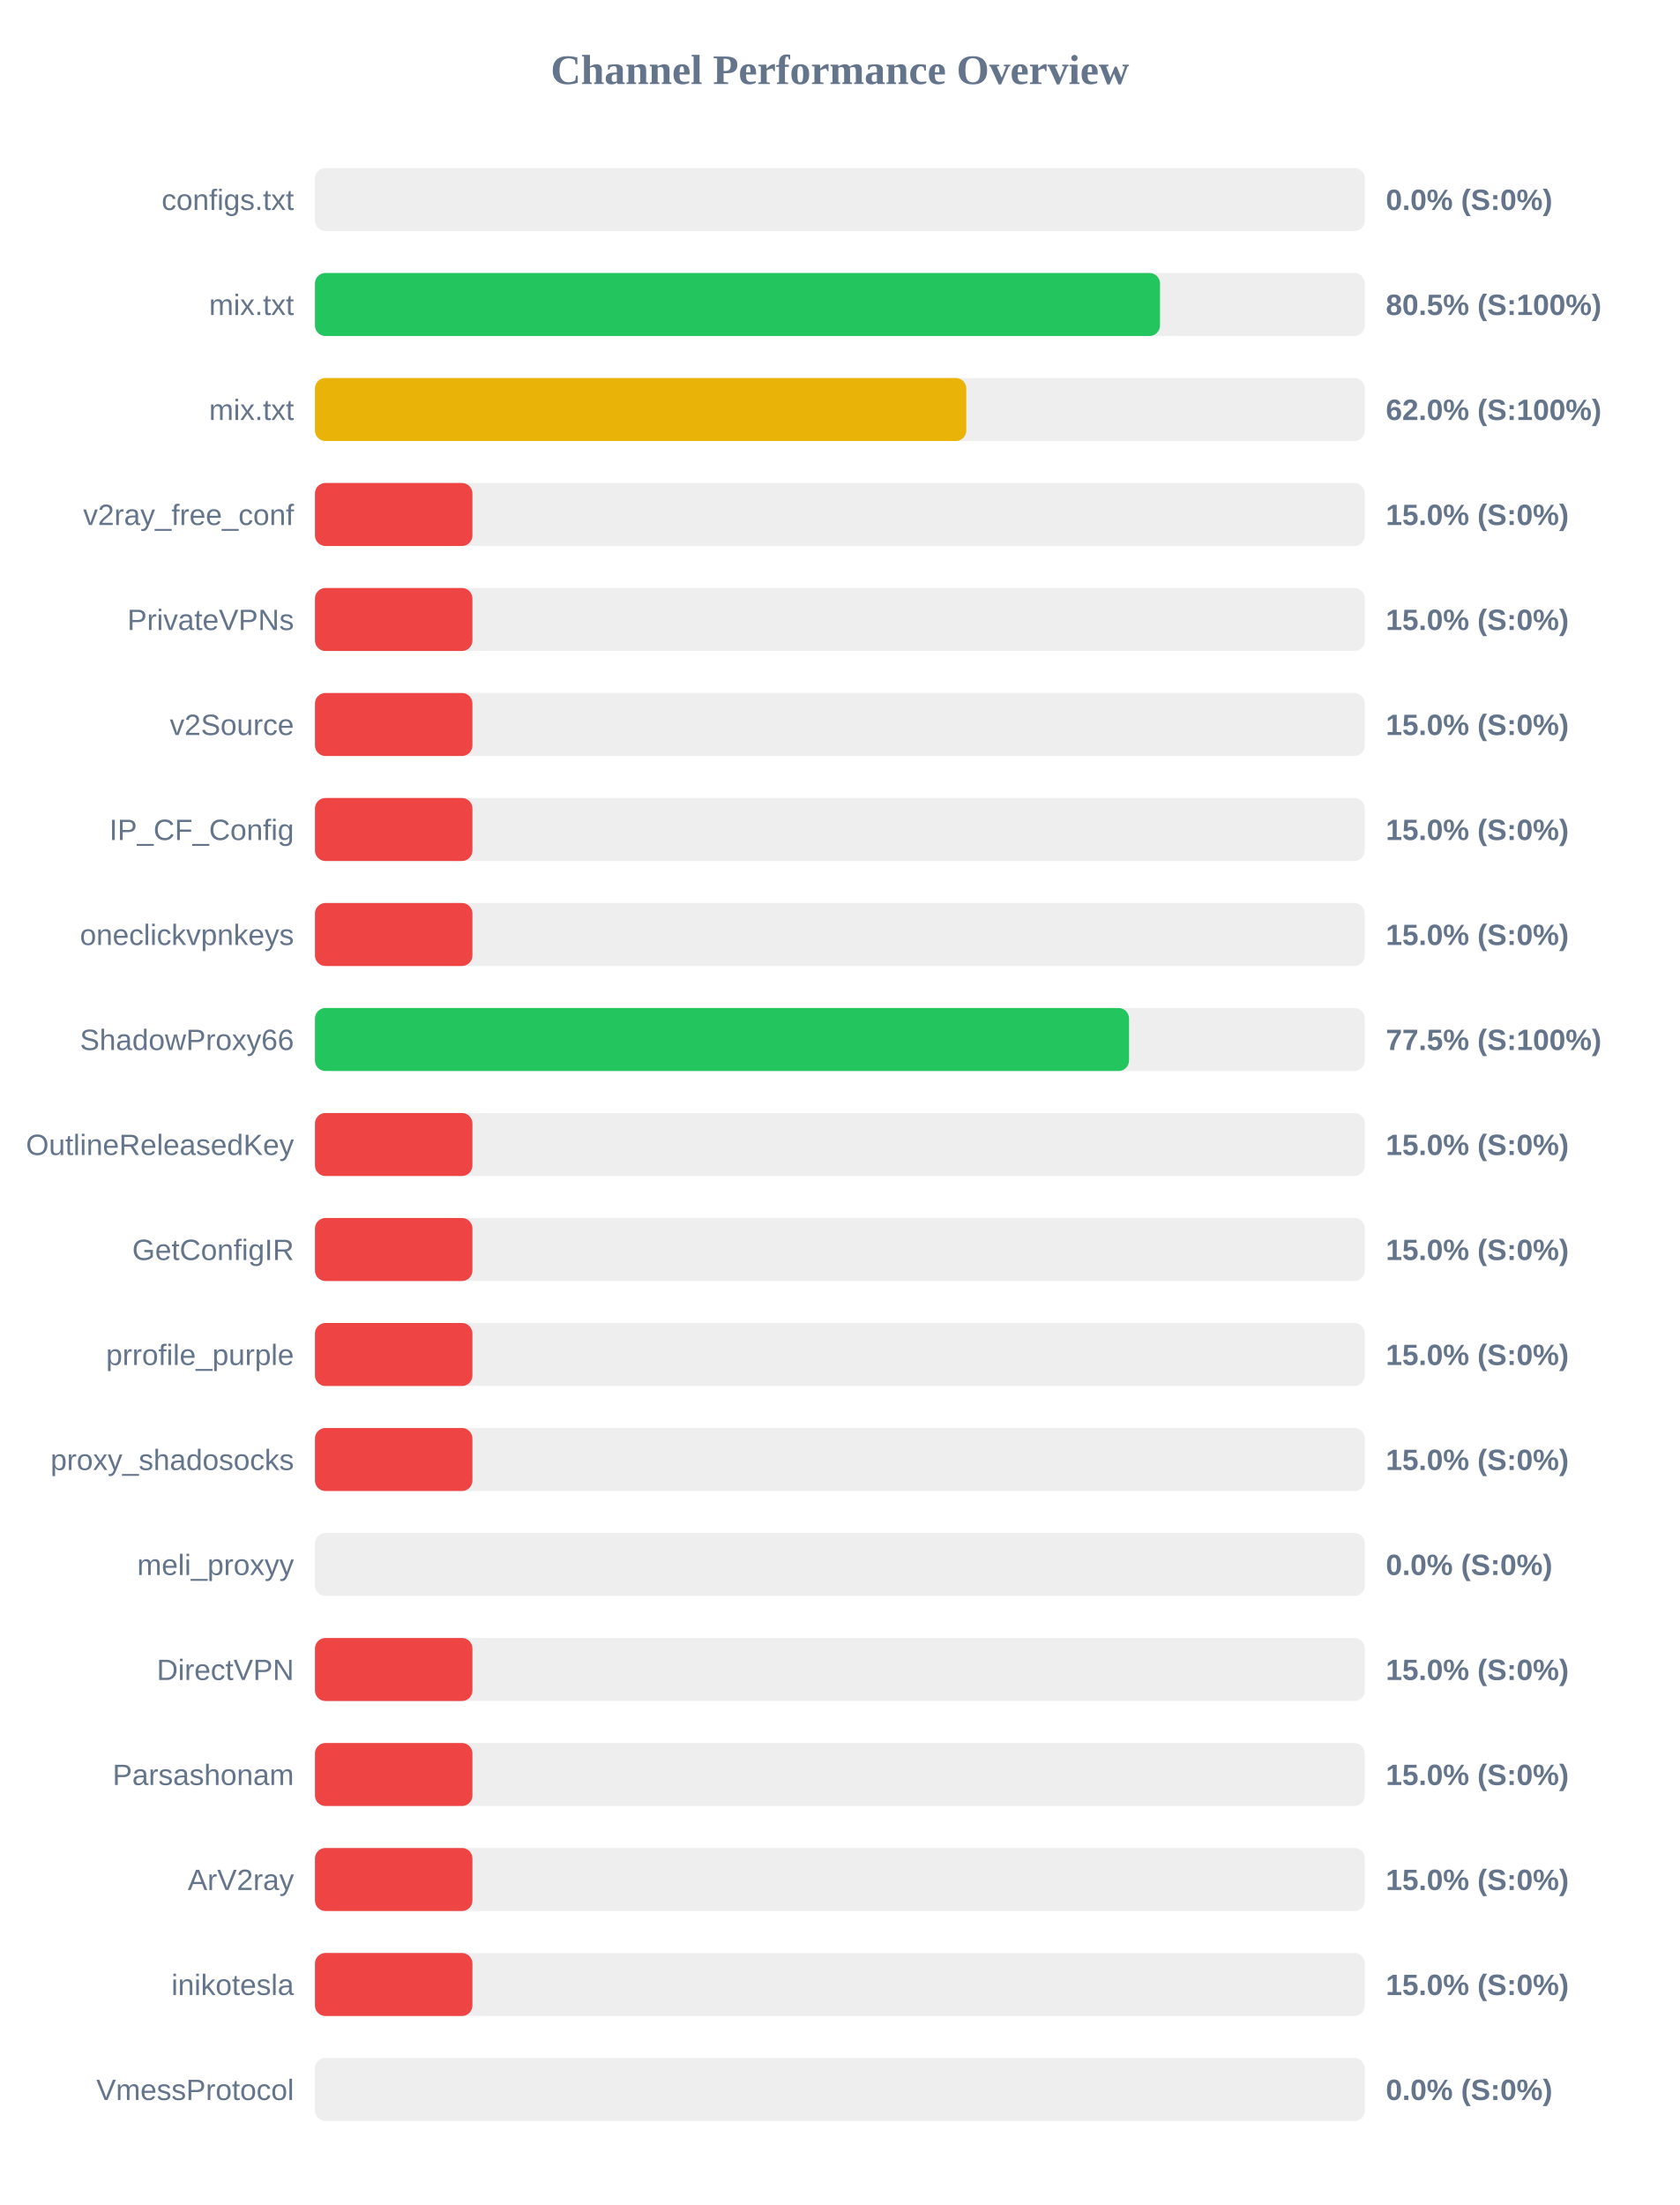
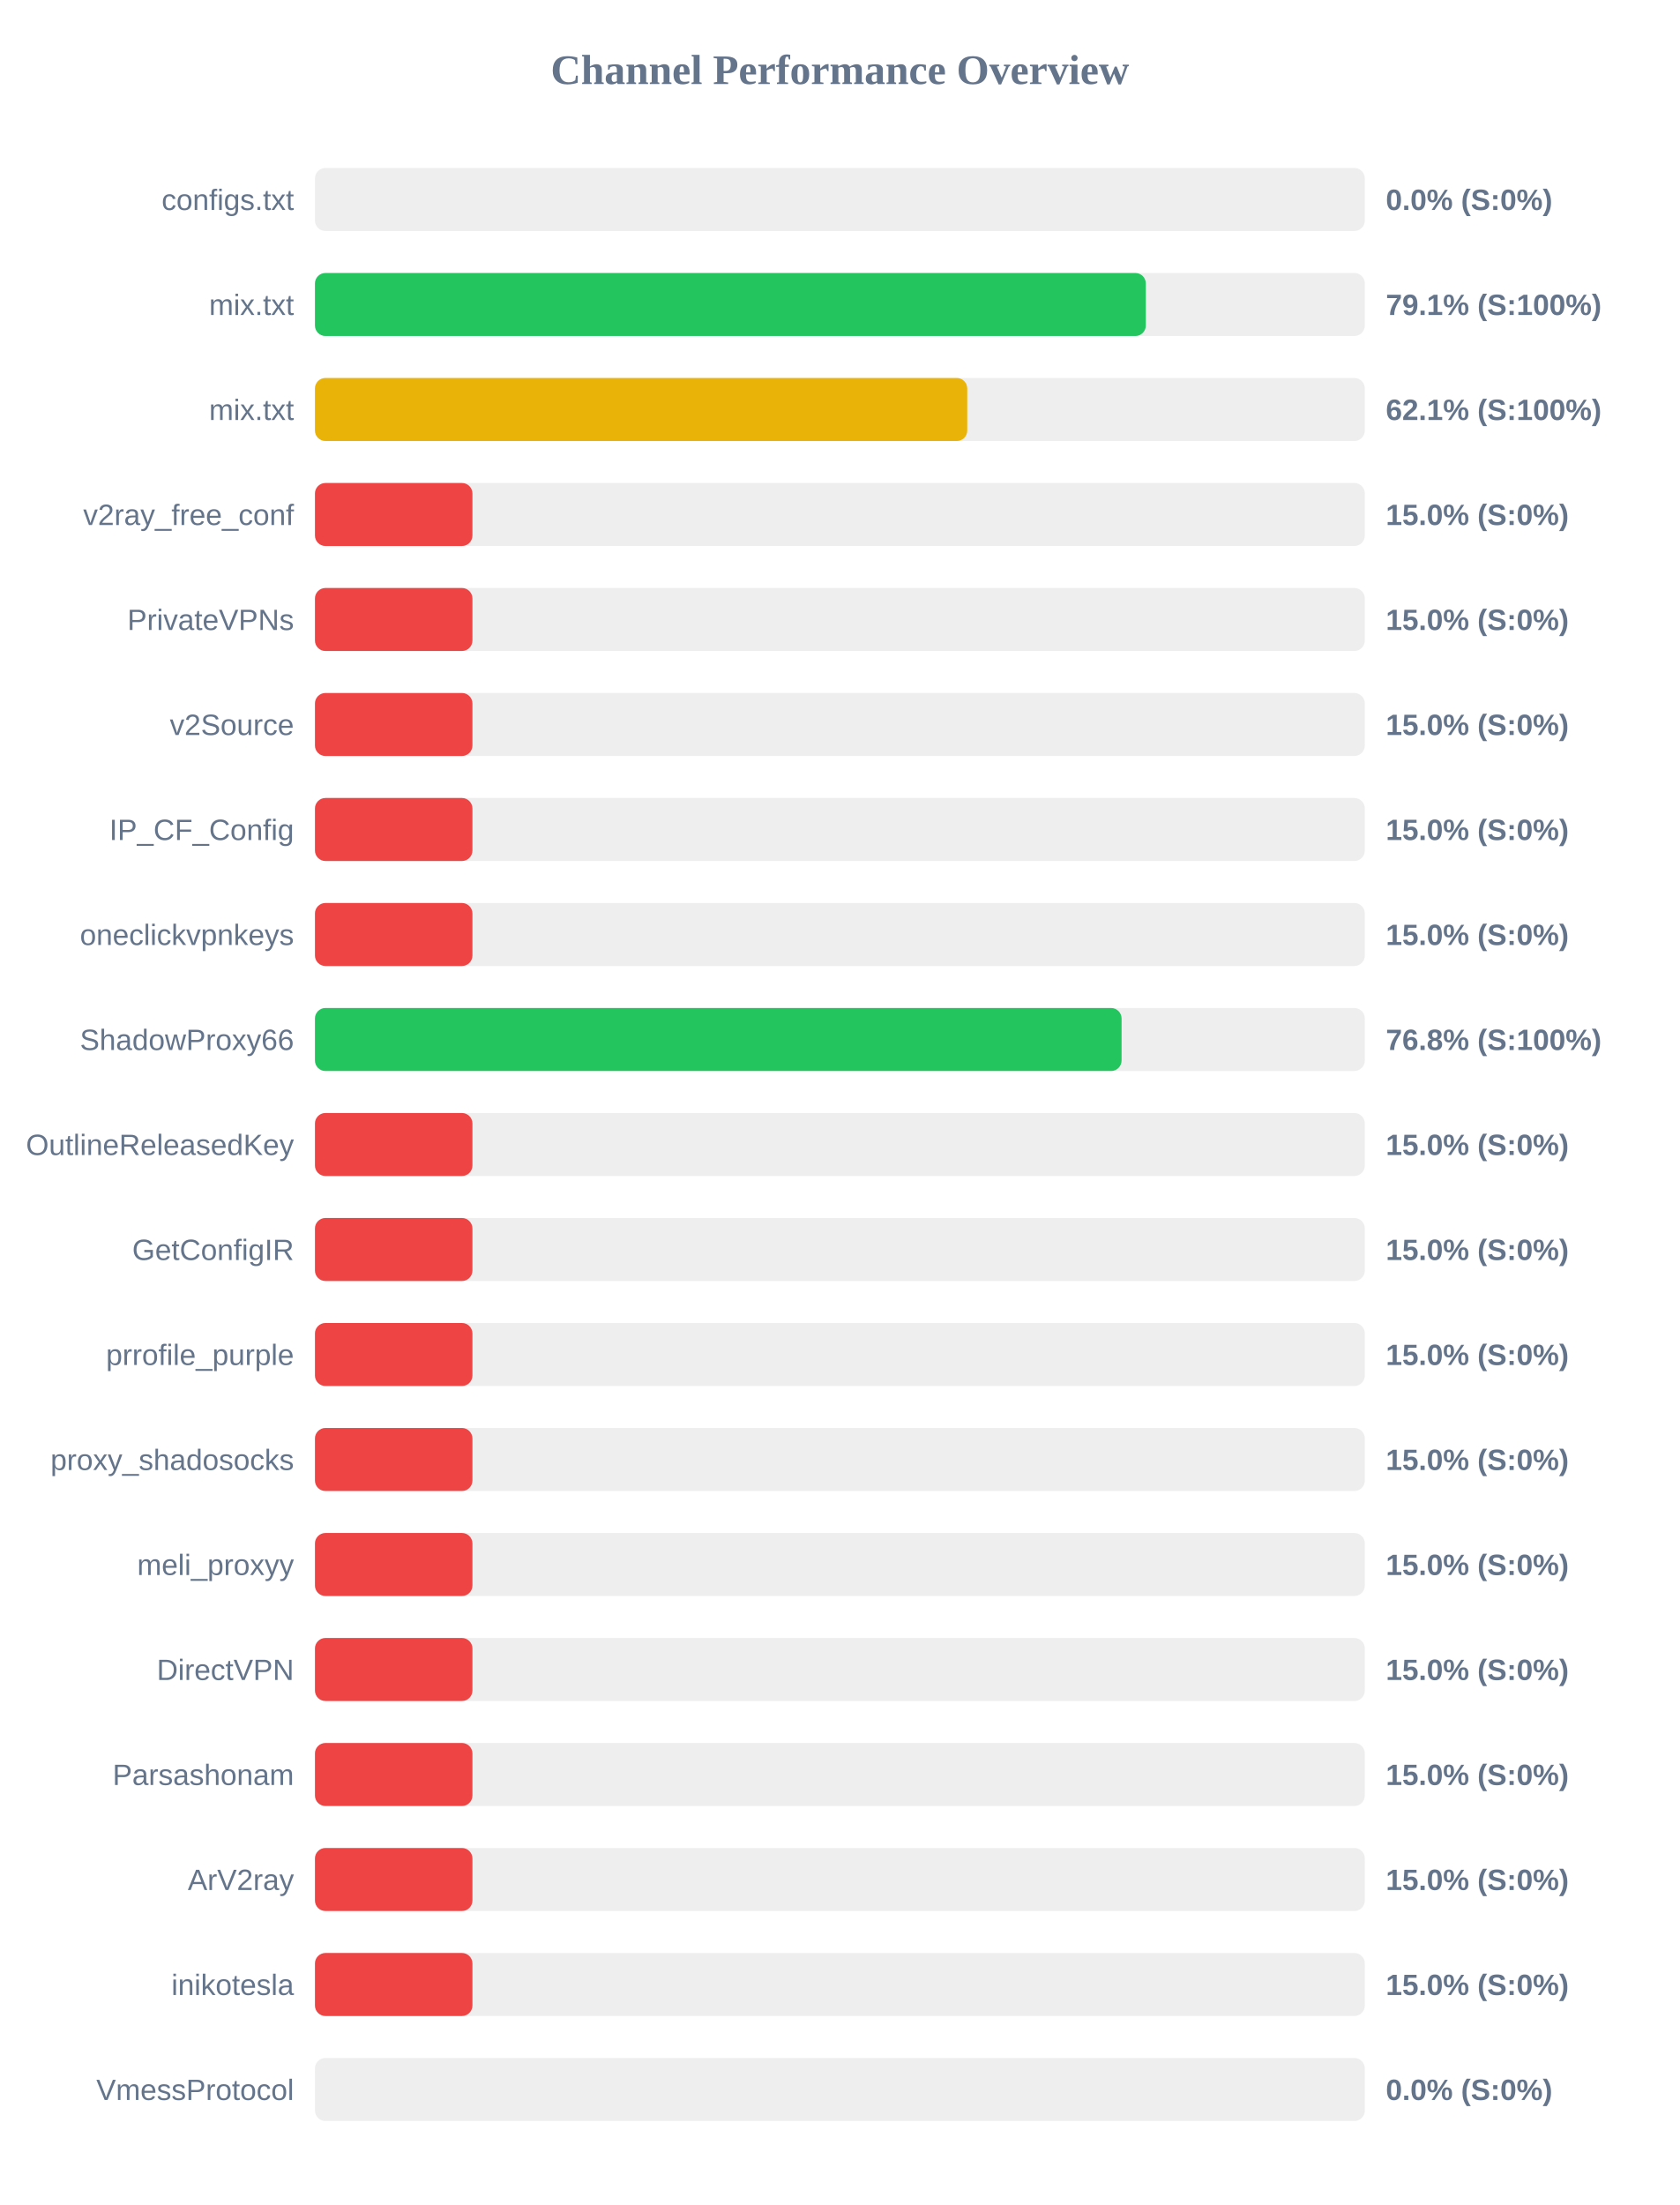
<svg xmlns="http://www.w3.org/2000/svg" width="800" height="1050" version="1.1">
  <style>
        .row { font: 14px Arial; fill: #64748b; }
        .score { font: bold 14px Arial; fill: #64748b; }
    </style>
  <text x="400" y="40" text-anchor="middle" font-size="20px" font-weight="bold" fill="#64748b">Channel Performance Overview</text>
  <rect x="150" y="80" width="500" height="30" fill="#eee" rx="5" />
  <rect x="150" y="80" width="0.0" height="30" fill="#ef4444" rx="5" />
  <text x="140" y="100" text-anchor="end" class="row">configs.txt</text>
  <text x="660" y="100" text-anchor="start" class="score">0.0% (S:0%)</text>
  <rect x="150" y="130" width="500" height="30" fill="#eee" rx="5" />
-   <rect x="150" y="130" width="402.45" height="30" fill="#22c55e" rx="5" />
+   <rect x="150" y="130" width="395.7" height="30" fill="#22c55e" rx="5" />
  <text x="140" y="150" text-anchor="end" class="row">mix.txt</text>
-   <text x="660" y="150" text-anchor="start" class="score">80.5% (S:100%)</text>
+   <text x="660" y="150" text-anchor="start" class="score">79.1% (S:100%)</text>
  <rect x="150" y="180" width="500" height="30" fill="#eee" rx="5" />
-   <rect x="150" y="180" width="310.2" height="30" fill="#eab308" rx="5" />
+   <rect x="150" y="180" width="310.65" height="30" fill="#eab308" rx="5" />
  <text x="140" y="200" text-anchor="end" class="row">mix.txt</text>
-   <text x="660" y="200" text-anchor="start" class="score">62.0% (S:100%)</text>
+   <text x="660" y="200" text-anchor="start" class="score">62.1% (S:100%)</text>
  <rect x="150" y="230" width="500" height="30" fill="#eee" rx="5" />
  <rect x="150" y="230" width="75.0" height="30" fill="#ef4444" rx="5" />
  <text x="140" y="250" text-anchor="end" class="row">v2ray_free_conf</text>
  <text x="660" y="250" text-anchor="start" class="score">15.0% (S:0%)</text>
  <rect x="150" y="280" width="500" height="30" fill="#eee" rx="5" />
  <rect x="150" y="280" width="75.0" height="30" fill="#ef4444" rx="5" />
  <text x="140" y="300" text-anchor="end" class="row">PrivateVPNs</text>
  <text x="660" y="300" text-anchor="start" class="score">15.0% (S:0%)</text>
  <rect x="150" y="330" width="500" height="30" fill="#eee" rx="5" />
  <rect x="150" y="330" width="75.0" height="30" fill="#ef4444" rx="5" />
  <text x="140" y="350" text-anchor="end" class="row">v2Source</text>
  <text x="660" y="350" text-anchor="start" class="score">15.0% (S:0%)</text>
  <rect x="150" y="380" width="500" height="30" fill="#eee" rx="5" />
  <rect x="150" y="380" width="75.0" height="30" fill="#ef4444" rx="5" />
  <text x="140" y="400" text-anchor="end" class="row">IP_CF_Config</text>
  <text x="660" y="400" text-anchor="start" class="score">15.0% (S:0%)</text>
  <rect x="150" y="430" width="500" height="30" fill="#eee" rx="5" />
  <rect x="150" y="430" width="75.0" height="30" fill="#ef4444" rx="5" />
  <text x="140" y="450" text-anchor="end" class="row">oneclickvpnkeys</text>
  <text x="660" y="450" text-anchor="start" class="score">15.0% (S:0%)</text>
  <rect x="150" y="480" width="500" height="30" fill="#eee" rx="5" />
-   <rect x="150" y="480" width="387.7" height="30" fill="#22c55e" rx="5" />
+   <rect x="150" y="480" width="384.15" height="30" fill="#22c55e" rx="5" />
  <text x="140" y="500" text-anchor="end" class="row">ShadowProxy66</text>
-   <text x="660" y="500" text-anchor="start" class="score">77.5% (S:100%)</text>
+   <text x="660" y="500" text-anchor="start" class="score">76.8% (S:100%)</text>
  <rect x="150" y="530" width="500" height="30" fill="#eee" rx="5" />
  <rect x="150" y="530" width="75.0" height="30" fill="#ef4444" rx="5" />
  <text x="140" y="550" text-anchor="end" class="row">OutlineReleasedKey</text>
  <text x="660" y="550" text-anchor="start" class="score">15.0% (S:0%)</text>
  <rect x="150" y="580" width="500" height="30" fill="#eee" rx="5" />
  <rect x="150" y="580" width="75.0" height="30" fill="#ef4444" rx="5" />
  <text x="140" y="600" text-anchor="end" class="row">GetConfigIR</text>
  <text x="660" y="600" text-anchor="start" class="score">15.0% (S:0%)</text>
  <rect x="150" y="630" width="500" height="30" fill="#eee" rx="5" />
  <rect x="150" y="630" width="75.0" height="30" fill="#ef4444" rx="5" />
  <text x="140" y="650" text-anchor="end" class="row">prrofile_purple</text>
  <text x="660" y="650" text-anchor="start" class="score">15.0% (S:0%)</text>
  <rect x="150" y="680" width="500" height="30" fill="#eee" rx="5" />
  <rect x="150" y="680" width="75.0" height="30" fill="#ef4444" rx="5" />
  <text x="140" y="700" text-anchor="end" class="row">proxy_shadosocks</text>
  <text x="660" y="700" text-anchor="start" class="score">15.0% (S:0%)</text>
  <rect x="150" y="730" width="500" height="30" fill="#eee" rx="5" />
-   <rect x="150" y="730" width="0.0" height="30" fill="#ef4444" rx="5" />
+   <rect x="150" y="730" width="75.0" height="30" fill="#ef4444" rx="5" />
  <text x="140" y="750" text-anchor="end" class="row">meli_proxyy</text>
-   <text x="660" y="750" text-anchor="start" class="score">0.0% (S:0%)</text>
+   <text x="660" y="750" text-anchor="start" class="score">15.0% (S:0%)</text>
  <rect x="150" y="780" width="500" height="30" fill="#eee" rx="5" />
  <rect x="150" y="780" width="75.0" height="30" fill="#ef4444" rx="5" />
  <text x="140" y="800" text-anchor="end" class="row">DirectVPN</text>
  <text x="660" y="800" text-anchor="start" class="score">15.0% (S:0%)</text>
  <rect x="150" y="830" width="500" height="30" fill="#eee" rx="5" />
  <rect x="150" y="830" width="75.0" height="30" fill="#ef4444" rx="5" />
  <text x="140" y="850" text-anchor="end" class="row">Parsashonam</text>
  <text x="660" y="850" text-anchor="start" class="score">15.0% (S:0%)</text>
  <rect x="150" y="880" width="500" height="30" fill="#eee" rx="5" />
  <rect x="150" y="880" width="75.0" height="30" fill="#ef4444" rx="5" />
  <text x="140" y="900" text-anchor="end" class="row">ArV2ray</text>
  <text x="660" y="900" text-anchor="start" class="score">15.0% (S:0%)</text>
  <rect x="150" y="930" width="500" height="30" fill="#eee" rx="5" />
  <rect x="150" y="930" width="75.0" height="30" fill="#ef4444" rx="5" />
  <text x="140" y="950" text-anchor="end" class="row">inikotesla</text>
  <text x="660" y="950" text-anchor="start" class="score">15.0% (S:0%)</text>
  <rect x="150" y="980" width="500" height="30" fill="#eee" rx="5" />
  <rect x="150" y="980" width="0.0" height="30" fill="#ef4444" rx="5" />
  <text x="140" y="1000" text-anchor="end" class="row">VmessProtocol</text>
  <text x="660" y="1000" text-anchor="start" class="score">0.0% (S:0%)</text>
</svg>
